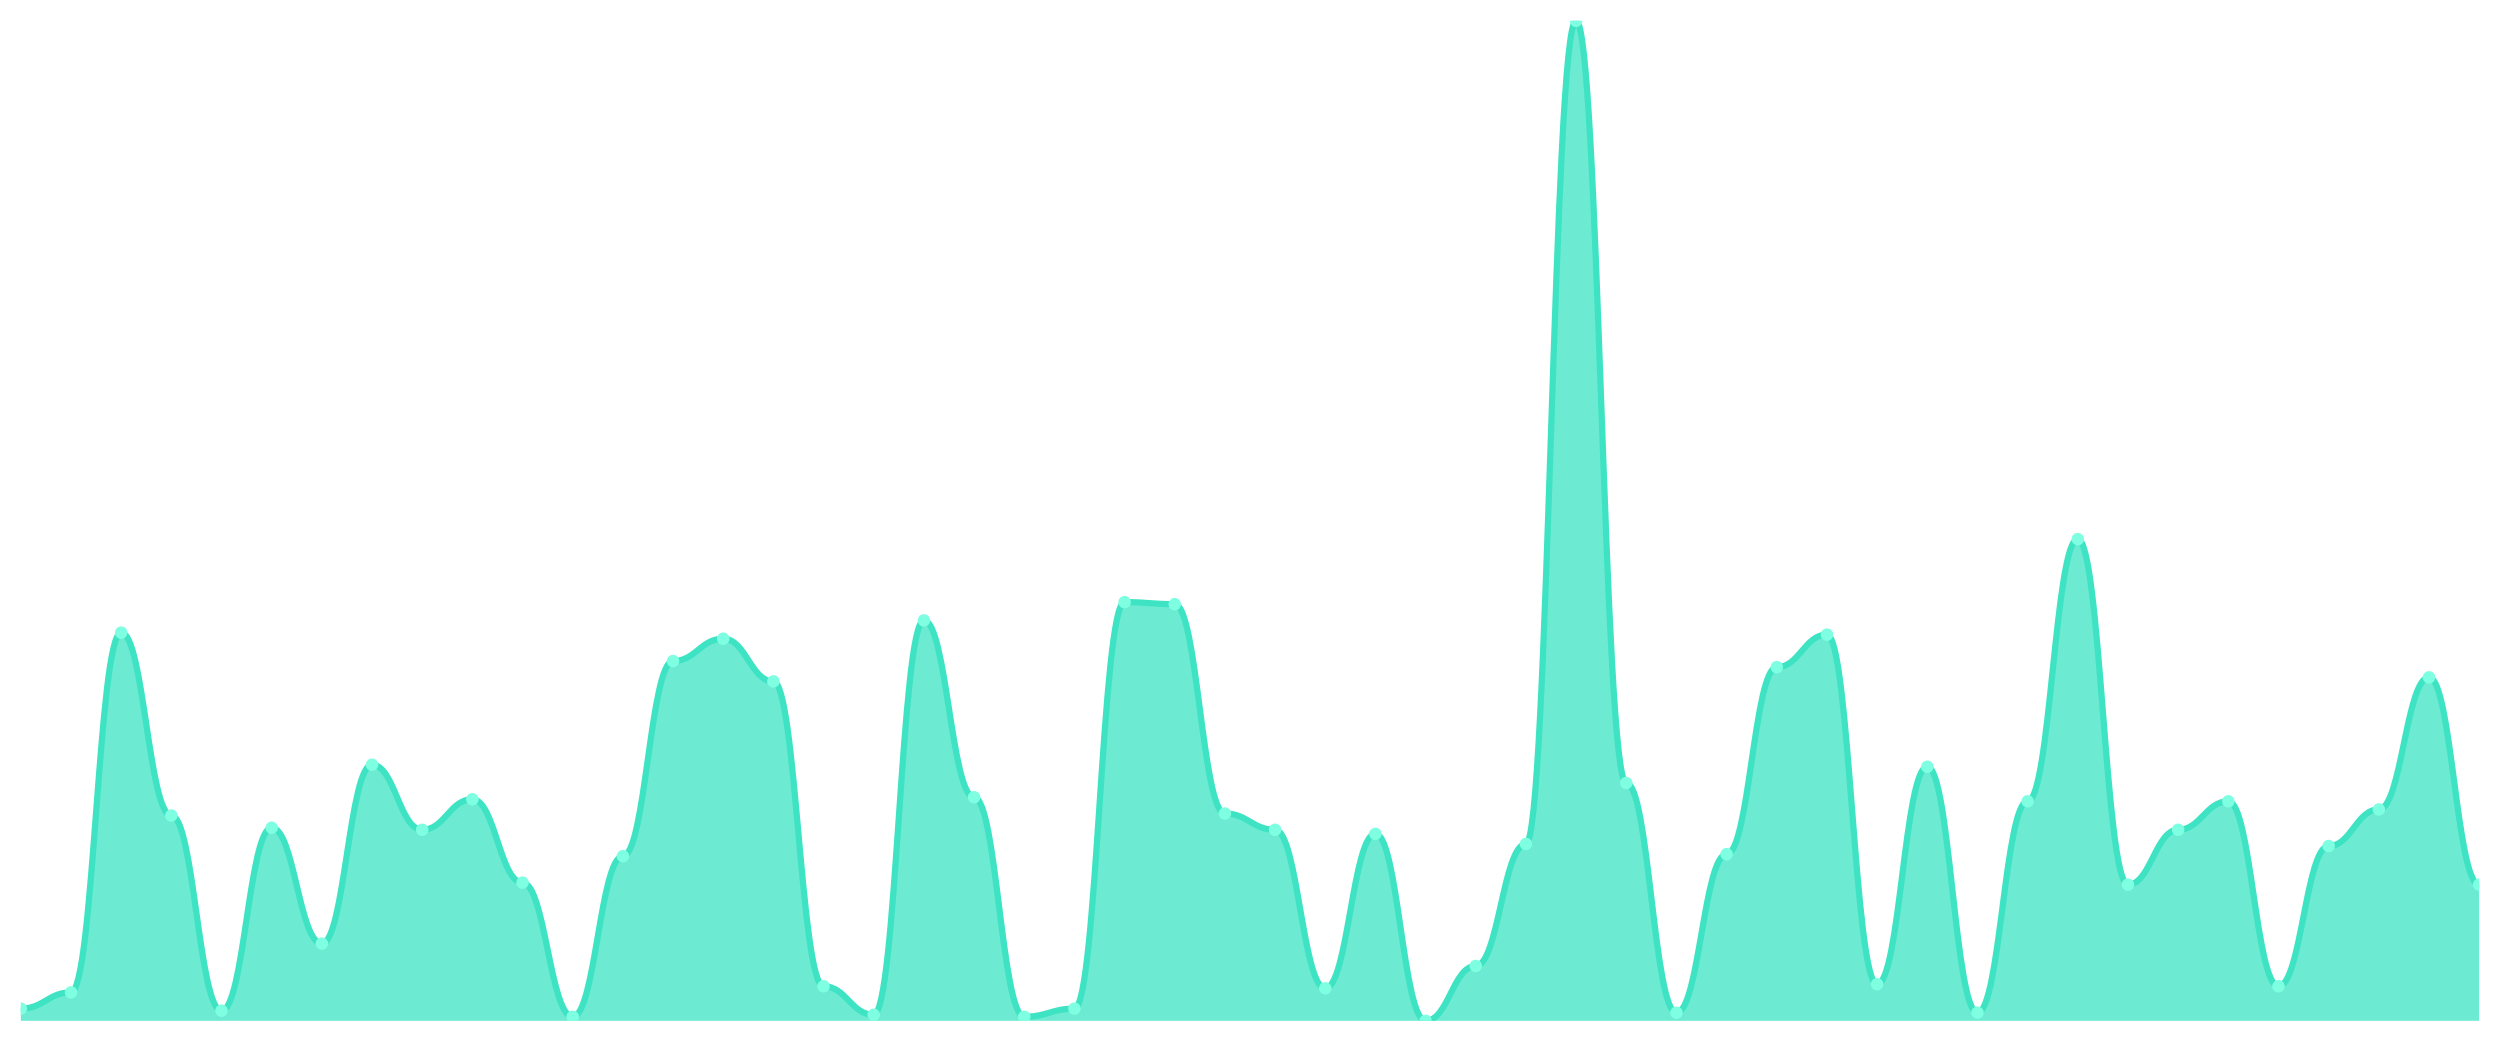
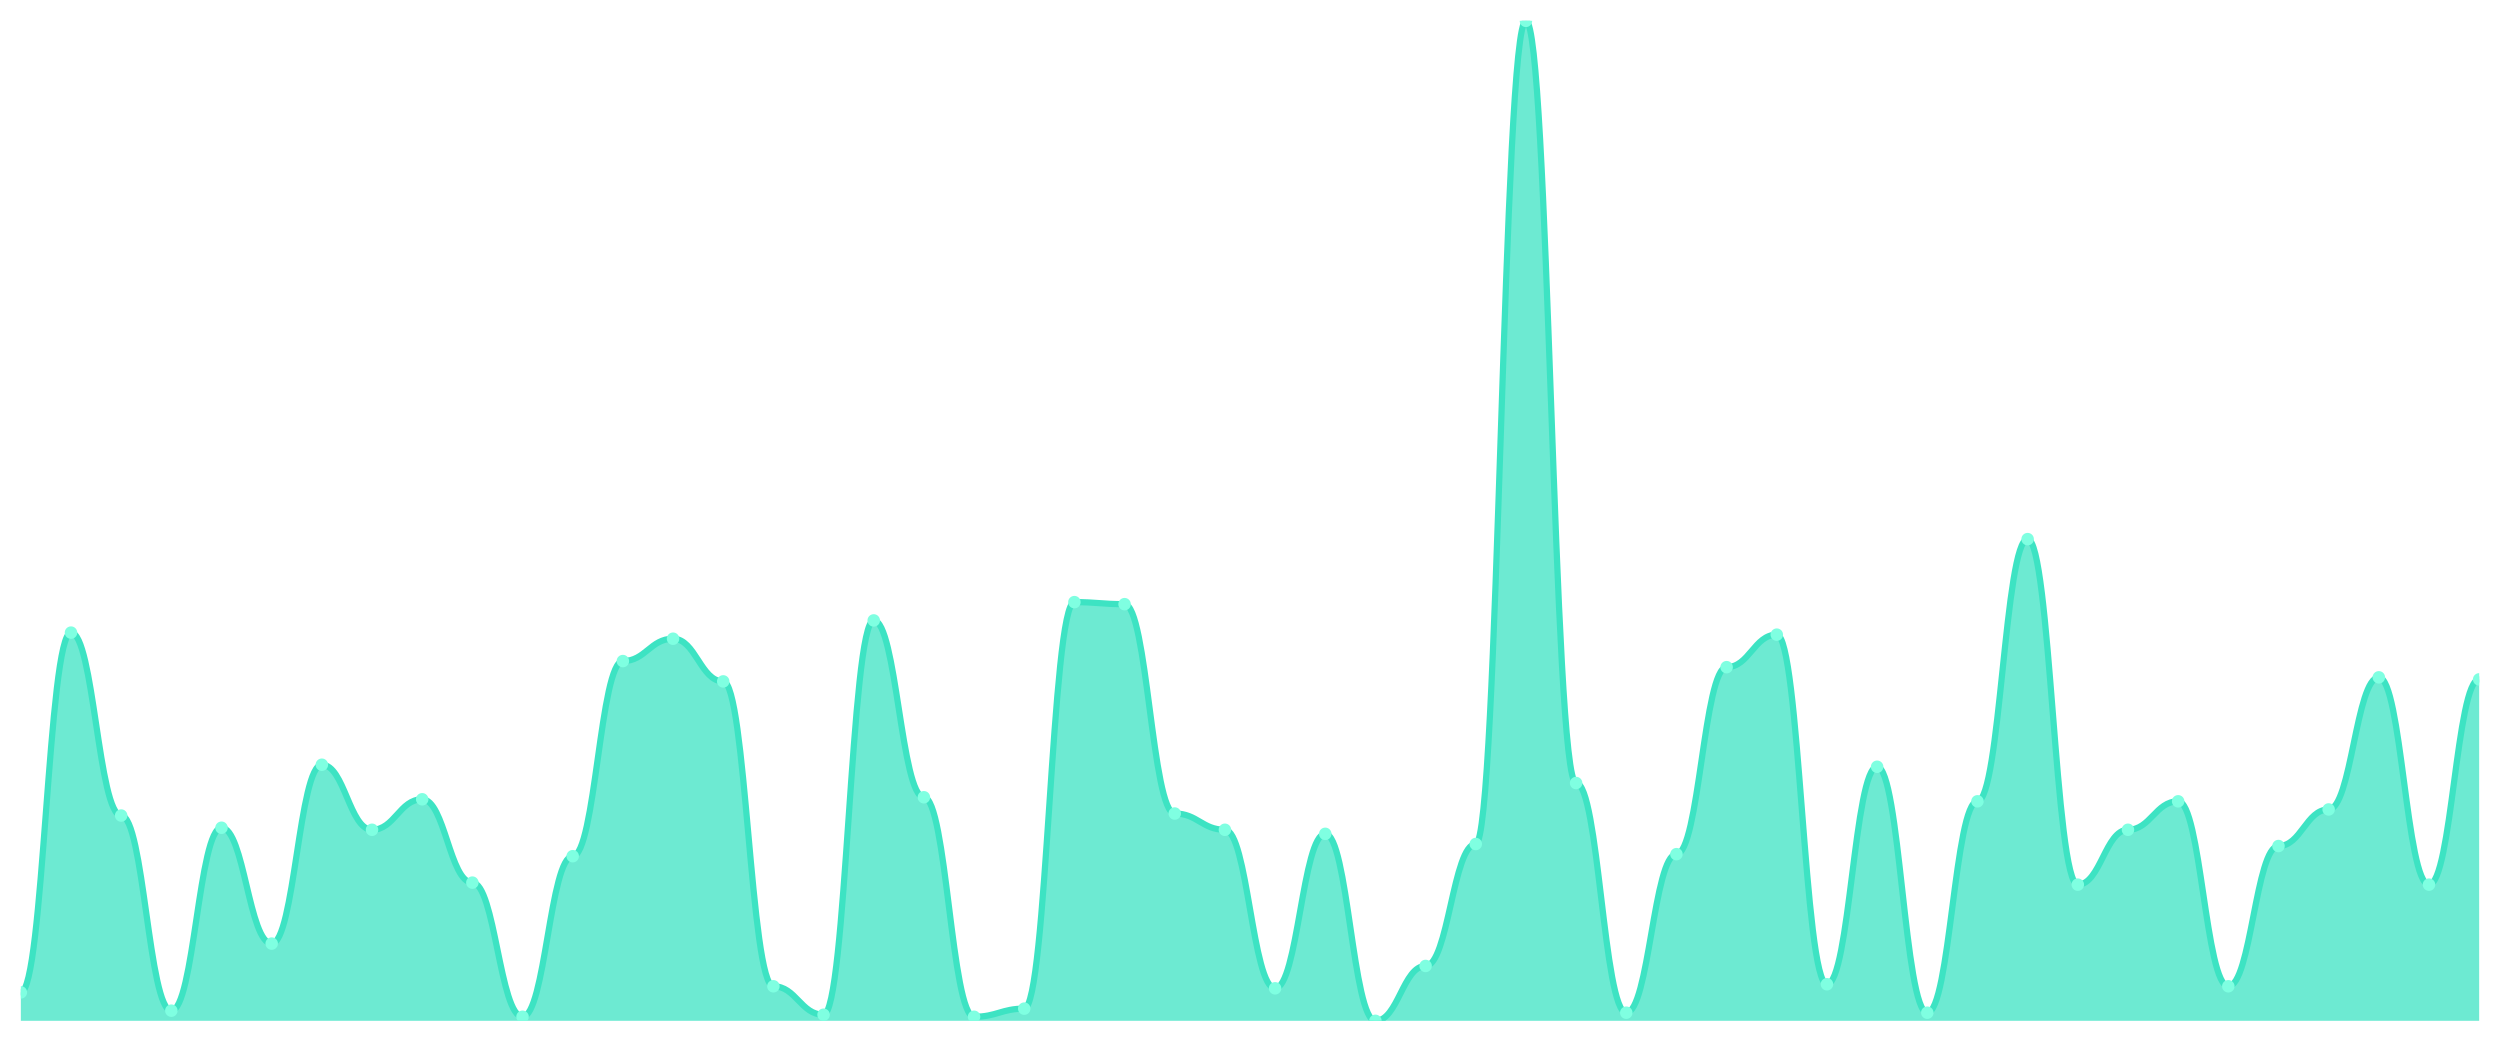
<svg xmlns="http://www.w3.org/2000/svg" viewBox="0 0 1200 500" width="1200" height="500">
  <defs>
    <clipPath id="c">
      <rect x="10" y="10" width="1180" height="480" />
    </clipPath>
  </defs>
  <rect width="1200" height="500" fill="none" />
  <g clip-path="url(#c)">
-     <path d="M 10,490 L 10,484.146 C 20.837,484.146 23.245,476.341 34.082,476.341 C 44.918,476.341 47.327,303.659 58.163,303.659 C 69,303.659 71.408,391.463 82.245,391.463 C 93.082,391.463 95.49,485.122 106.327,485.122 C 117.163,485.122 119.571,397.317 130.408,397.317 C 141.245,397.317 143.653,452.927 154.49,452.927 C 165.327,452.927 167.735,367.073 178.571,367.073 C 189.408,367.073 191.816,398.293 202.653,398.293 C 213.49,398.293 215.898,383.659 226.735,383.659 C 237.571,383.659 239.98,423.659 250.816,423.659 C 261.653,423.659 264.061,488.049 274.898,488.049 C 285.735,488.049 288.143,410.976 298.98,410.976 C 309.816,410.976 312.224,317.317 323.061,317.317 C 333.898,317.317 336.306,306.585 347.143,306.585 C 357.98,306.585 360.388,327.073 371.224,327.073 C 382.061,327.073 384.469,473.415 395.306,473.415 C 406.143,473.415 408.551,487.073 419.388,487.073 C 430.224,487.073 432.633,297.805 443.469,297.805 C 454.306,297.805 456.714,382.683 467.551,382.683 C 478.388,382.683 480.796,488.049 491.633,488.049 C 502.469,488.049 504.878,484.146 515.714,484.146 C 526.551,484.146 528.959,289.024 539.796,289.024 C 550.633,289.024 553.041,290 563.878,290 C 574.714,290 577.122,390.488 587.959,390.488 C 598.796,390.488 601.204,398.293 612.041,398.293 C 622.878,398.293 625.286,474.39 636.122,474.39 C 646.959,474.39 649.367,400.244 660.204,400.244 C 671.041,400.244 673.449,490 684.286,490 C 695.122,490 697.531,463.659 708.367,463.659 C 719.204,463.659 721.612,405.122 732.449,405.122 C 743.286,405.122 745.694,10 756.531,10 C 767.367,10 769.776,375.854 780.612,375.854 C 791.449,375.854 793.857,486.098 804.694,486.098 C 815.531,486.098 817.939,410 828.776,410 C 839.612,410 842.02,320.244 852.857,320.244 C 863.694,320.244 866.102,304.634 876.939,304.634 C 887.776,304.634 890.184,472.439 901.02,472.439 C 911.857,472.439 914.265,368.049 925.102,368.049 C 935.939,368.049 938.347,486.098 949.184,486.098 C 960.02,486.098 962.429,384.634 973.265,384.634 C 984.102,384.634 986.51,258.78 997.347,258.78 C 1008.184,258.78 1010.592,424.634 1021.429,424.634 C 1032.265,424.634 1034.673,398.293 1045.51,398.293 C 1056.347,398.293 1058.755,384.634 1069.592,384.634 C 1080.429,384.634 1082.837,473.415 1093.673,473.415 C 1104.51,473.415 1106.918,406.098 1117.755,406.098 C 1128.592,406.098 1131,388.537 1141.837,388.537 C 1152.673,388.537 1155.082,325.122 1165.918,325.122 C 1176.755,325.122 1179.163,424.634 1190,424.634 L 1190,490 Z" fill="rgba(61,227,195,0.75)" />
-     <path d="M 10,484.146 C 20.837,484.146 23.245,476.341 34.082,476.341 C 44.918,476.341 47.327,303.659 58.163,303.659 C 69,303.659 71.408,391.463 82.245,391.463 C 93.082,391.463 95.49,485.122 106.327,485.122 C 117.163,485.122 119.571,397.317 130.408,397.317 C 141.245,397.317 143.653,452.927 154.49,452.927 C 165.327,452.927 167.735,367.073 178.571,367.073 C 189.408,367.073 191.816,398.293 202.653,398.293 C 213.49,398.293 215.898,383.659 226.735,383.659 C 237.571,383.659 239.98,423.659 250.816,423.659 C 261.653,423.659 264.061,488.049 274.898,488.049 C 285.735,488.049 288.143,410.976 298.98,410.976 C 309.816,410.976 312.224,317.317 323.061,317.317 C 333.898,317.317 336.306,306.585 347.143,306.585 C 357.98,306.585 360.388,327.073 371.224,327.073 C 382.061,327.073 384.469,473.415 395.306,473.415 C 406.143,473.415 408.551,487.073 419.388,487.073 C 430.224,487.073 432.633,297.805 443.469,297.805 C 454.306,297.805 456.714,382.683 467.551,382.683 C 478.388,382.683 480.796,488.049 491.633,488.049 C 502.469,488.049 504.878,484.146 515.714,484.146 C 526.551,484.146 528.959,289.024 539.796,289.024 C 550.633,289.024 553.041,290 563.878,290 C 574.714,290 577.122,390.488 587.959,390.488 C 598.796,390.488 601.204,398.293 612.041,398.293 C 622.878,398.293 625.286,474.39 636.122,474.39 C 646.959,474.39 649.367,400.244 660.204,400.244 C 671.041,400.244 673.449,490 684.286,490 C 695.122,490 697.531,463.659 708.367,463.659 C 719.204,463.659 721.612,405.122 732.449,405.122 C 743.286,405.122 745.694,10 756.531,10 C 767.367,10 769.776,375.854 780.612,375.854 C 791.449,375.854 793.857,486.098 804.694,486.098 C 815.531,486.098 817.939,410 828.776,410 C 839.612,410 842.02,320.244 852.857,320.244 C 863.694,320.244 866.102,304.634 876.939,304.634 C 887.776,304.634 890.184,472.439 901.02,472.439 C 911.857,472.439 914.265,368.049 925.102,368.049 C 935.939,368.049 938.347,486.098 949.184,486.098 C 960.02,486.098 962.429,384.634 973.265,384.634 C 984.102,384.634 986.51,258.78 997.347,258.78 C 1008.184,258.78 1010.592,424.634 1021.429,424.634 C 1032.265,424.634 1034.673,398.293 1045.51,398.293 C 1056.347,398.293 1058.755,384.634 1069.592,384.634 C 1080.429,384.634 1082.837,473.415 1093.673,473.415 C 1104.51,473.415 1106.918,406.098 1117.755,406.098 C 1128.592,406.098 1131,388.537 1141.837,388.537 C 1152.673,388.537 1155.082,325.122 1165.918,325.122 C 1176.755,325.122 1179.163,424.634 1190,424.634" fill="none" stroke="#3de3c3" stroke-width="3" stroke-linecap="round" stroke-linejoin="round" />
-     <circle cx="10" cy="484.146" r="3" fill="#7fffe1" />
-     <circle cx="34.082" cy="476.341" r="3" fill="#7fffe1" />
-     <circle cx="58.163" cy="303.659" r="3" fill="#7fffe1" />
-     <circle cx="82.245" cy="391.463" r="3" fill="#7fffe1" />
-     <circle cx="106.327" cy="485.122" r="3" fill="#7fffe1" />
-     <circle cx="130.408" cy="397.317" r="3" fill="#7fffe1" />
-     <circle cx="154.49" cy="452.927" r="3" fill="#7fffe1" />
-     <circle cx="178.571" cy="367.073" r="3" fill="#7fffe1" />
-     <circle cx="202.653" cy="398.293" r="3" fill="#7fffe1" />
-     <circle cx="226.735" cy="383.659" r="3" fill="#7fffe1" />
-     <circle cx="250.816" cy="423.659" r="3" fill="#7fffe1" />
-     <circle cx="274.898" cy="488.049" r="3" fill="#7fffe1" />
-     <circle cx="298.98" cy="410.976" r="3" fill="#7fffe1" />
-     <circle cx="323.061" cy="317.317" r="3" fill="#7fffe1" />
-     <circle cx="347.143" cy="306.585" r="3" fill="#7fffe1" />
-     <circle cx="371.224" cy="327.073" r="3" fill="#7fffe1" />
-     <circle cx="395.306" cy="473.415" r="3" fill="#7fffe1" />
-     <circle cx="419.388" cy="487.073" r="3" fill="#7fffe1" />
-     <circle cx="443.469" cy="297.805" r="3" fill="#7fffe1" />
-     <circle cx="467.551" cy="382.683" r="3" fill="#7fffe1" />
-     <circle cx="491.633" cy="488.049" r="3" fill="#7fffe1" />
-     <circle cx="515.714" cy="484.146" r="3" fill="#7fffe1" />
-     <circle cx="539.796" cy="289.024" r="3" fill="#7fffe1" />
-     <circle cx="563.878" cy="290" r="3" fill="#7fffe1" />
-     <circle cx="587.959" cy="390.488" r="3" fill="#7fffe1" />
-     <circle cx="612.041" cy="398.293" r="3" fill="#7fffe1" />
-     <circle cx="636.122" cy="474.39" r="3" fill="#7fffe1" />
-     <circle cx="660.204" cy="400.244" r="3" fill="#7fffe1" />
-     <circle cx="684.286" cy="490" r="3" fill="#7fffe1" />
-     <circle cx="708.367" cy="463.659" r="3" fill="#7fffe1" />
-     <circle cx="732.449" cy="405.122" r="3" fill="#7fffe1" />
-     <circle cx="756.531" cy="10" r="3" fill="#7fffe1" />
-     <circle cx="780.612" cy="375.854" r="3" fill="#7fffe1" />
-     <circle cx="804.694" cy="486.098" r="3" fill="#7fffe1" />
-     <circle cx="828.776" cy="410" r="3" fill="#7fffe1" />
-     <circle cx="852.857" cy="320.244" r="3" fill="#7fffe1" />
-     <circle cx="876.939" cy="304.634" r="3" fill="#7fffe1" />
-     <circle cx="901.02" cy="472.439" r="3" fill="#7fffe1" />
-     <circle cx="925.102" cy="368.049" r="3" fill="#7fffe1" />
-     <circle cx="949.184" cy="486.098" r="3" fill="#7fffe1" />
-     <circle cx="973.265" cy="384.634" r="3" fill="#7fffe1" />
-     <circle cx="997.347" cy="258.78" r="3" fill="#7fffe1" />
-     <circle cx="1021.429" cy="424.634" r="3" fill="#7fffe1" />
-     <circle cx="1045.51" cy="398.293" r="3" fill="#7fffe1" />
-     <circle cx="1069.592" cy="384.634" r="3" fill="#7fffe1" />
-     <circle cx="1093.673" cy="473.415" r="3" fill="#7fffe1" />
-     <circle cx="1117.755" cy="406.098" r="3" fill="#7fffe1" />
-     <circle cx="1141.837" cy="388.537" r="3" fill="#7fffe1" />
-     <circle cx="1165.918" cy="325.122" r="3" fill="#7fffe1" />
-     <circle cx="1190" cy="424.634" r="3" fill="#7fffe1" />
+     <path d="M 10,490 L 10,476.341 C 20.837,476.341 23.245,303.659 34.082,303.659 C 44.918,303.659 47.327,391.463 58.163,391.463 C 69,391.463 71.408,485.122 82.245,485.122 C 93.082,485.122 95.49,397.317 106.327,397.317 C 117.163,397.317 119.571,452.927 130.408,452.927 C 141.245,452.927 143.653,367.073 154.49,367.073 C 165.327,367.073 167.735,398.293 178.571,398.293 C 189.408,398.293 191.816,383.659 202.653,383.659 C 213.49,383.659 215.898,423.659 226.735,423.659 C 237.571,423.659 239.98,488.049 250.816,488.049 C 261.653,488.049 264.061,410.976 274.898,410.976 C 285.735,410.976 288.143,317.317 298.98,317.317 C 309.816,317.317 312.224,306.585 323.061,306.585 C 333.898,306.585 336.306,327.073 347.143,327.073 C 357.98,327.073 360.388,473.415 371.224,473.415 C 382.061,473.415 384.469,487.073 395.306,487.073 C 406.143,487.073 408.551,297.805 419.388,297.805 C 430.224,297.805 432.633,382.683 443.469,382.683 C 454.306,382.683 456.714,488.049 467.551,488.049 C 478.388,488.049 480.796,484.146 491.633,484.146 C 502.469,484.146 504.878,289.024 515.714,289.024 C 526.551,289.024 528.959,290 539.796,290 C 550.633,290 553.041,390.488 563.878,390.488 C 574.714,390.488 577.122,398.293 587.959,398.293 C 598.796,398.293 601.204,474.39 612.041,474.39 C 622.878,474.39 625.286,400.244 636.122,400.244 C 646.959,400.244 649.367,490 660.204,490 C 671.041,490 673.449,463.659 684.286,463.659 C 695.122,463.659 697.531,405.122 708.367,405.122 C 719.204,405.122 721.612,10 732.449,10 C 743.286,10 745.694,375.854 756.531,375.854 C 767.367,375.854 769.776,486.098 780.612,486.098 C 791.449,486.098 793.857,410 804.694,410 C 815.531,410 817.939,320.244 828.776,320.244 C 839.612,320.244 842.02,304.634 852.857,304.634 C 863.694,304.634 866.102,472.439 876.939,472.439 C 887.776,472.439 890.184,368.049 901.02,368.049 C 911.857,368.049 914.265,486.098 925.102,486.098 C 935.939,486.098 938.347,384.634 949.184,384.634 C 960.02,384.634 962.429,258.78 973.265,258.78 C 984.102,258.78 986.51,424.634 997.347,424.634 C 1008.184,424.634 1010.592,398.293 1021.429,398.293 C 1032.265,398.293 1034.673,384.634 1045.51,384.634 C 1056.347,384.634 1058.755,473.415 1069.592,473.415 C 1080.429,473.415 1082.837,406.098 1093.673,406.098 C 1104.51,406.098 1106.918,388.537 1117.755,388.537 C 1128.592,388.537 1131,325.122 1141.837,325.122 C 1152.673,325.122 1155.082,424.634 1165.918,424.634 C 1176.755,424.634 1179.163,326.098 1190,326.098 L 1190,490 Z" fill="rgba(61,227,195,0.75)" />
+     <path d="M 10,476.341 C 20.837,476.341 23.245,303.659 34.082,303.659 C 44.918,303.659 47.327,391.463 58.163,391.463 C 69,391.463 71.408,485.122 82.245,485.122 C 93.082,485.122 95.49,397.317 106.327,397.317 C 117.163,397.317 119.571,452.927 130.408,452.927 C 141.245,452.927 143.653,367.073 154.49,367.073 C 165.327,367.073 167.735,398.293 178.571,398.293 C 189.408,398.293 191.816,383.659 202.653,383.659 C 213.49,383.659 215.898,423.659 226.735,423.659 C 237.571,423.659 239.98,488.049 250.816,488.049 C 261.653,488.049 264.061,410.976 274.898,410.976 C 285.735,410.976 288.143,317.317 298.98,317.317 C 309.816,317.317 312.224,306.585 323.061,306.585 C 333.898,306.585 336.306,327.073 347.143,327.073 C 357.98,327.073 360.388,473.415 371.224,473.415 C 382.061,473.415 384.469,487.073 395.306,487.073 C 406.143,487.073 408.551,297.805 419.388,297.805 C 430.224,297.805 432.633,382.683 443.469,382.683 C 454.306,382.683 456.714,488.049 467.551,488.049 C 478.388,488.049 480.796,484.146 491.633,484.146 C 502.469,484.146 504.878,289.024 515.714,289.024 C 526.551,289.024 528.959,290 539.796,290 C 550.633,290 553.041,390.488 563.878,390.488 C 574.714,390.488 577.122,398.293 587.959,398.293 C 598.796,398.293 601.204,474.39 612.041,474.39 C 622.878,474.39 625.286,400.244 636.122,400.244 C 646.959,400.244 649.367,490 660.204,490 C 671.041,490 673.449,463.659 684.286,463.659 C 695.122,463.659 697.531,405.122 708.367,405.122 C 719.204,405.122 721.612,10 732.449,10 C 743.286,10 745.694,375.854 756.531,375.854 C 767.367,375.854 769.776,486.098 780.612,486.098 C 791.449,486.098 793.857,410 804.694,410 C 815.531,410 817.939,320.244 828.776,320.244 C 839.612,320.244 842.02,304.634 852.857,304.634 C 863.694,304.634 866.102,472.439 876.939,472.439 C 887.776,472.439 890.184,368.049 901.02,368.049 C 911.857,368.049 914.265,486.098 925.102,486.098 C 935.939,486.098 938.347,384.634 949.184,384.634 C 960.02,384.634 962.429,258.78 973.265,258.78 C 984.102,258.78 986.51,424.634 997.347,424.634 C 1008.184,424.634 1010.592,398.293 1021.429,398.293 C 1032.265,398.293 1034.673,384.634 1045.51,384.634 C 1056.347,384.634 1058.755,473.415 1069.592,473.415 C 1080.429,473.415 1082.837,406.098 1093.673,406.098 C 1104.51,406.098 1106.918,388.537 1117.755,388.537 C 1128.592,388.537 1131,325.122 1141.837,325.122 C 1152.673,325.122 1155.082,424.634 1165.918,424.634 C 1176.755,424.634 1179.163,326.098 1190,326.098" fill="none" stroke="#3de3c3" stroke-width="3" stroke-linecap="round" stroke-linejoin="round" />
+     <circle cx="10" cy="476.341" r="3" fill="#7fffe1" />
+     <circle cx="34.082" cy="303.659" r="3" fill="#7fffe1" />
+     <circle cx="58.163" cy="391.463" r="3" fill="#7fffe1" />
+     <circle cx="82.245" cy="485.122" r="3" fill="#7fffe1" />
+     <circle cx="106.327" cy="397.317" r="3" fill="#7fffe1" />
+     <circle cx="130.408" cy="452.927" r="3" fill="#7fffe1" />
+     <circle cx="154.49" cy="367.073" r="3" fill="#7fffe1" />
+     <circle cx="178.571" cy="398.293" r="3" fill="#7fffe1" />
+     <circle cx="202.653" cy="383.659" r="3" fill="#7fffe1" />
+     <circle cx="226.735" cy="423.659" r="3" fill="#7fffe1" />
+     <circle cx="250.816" cy="488.049" r="3" fill="#7fffe1" />
+     <circle cx="274.898" cy="410.976" r="3" fill="#7fffe1" />
+     <circle cx="298.98" cy="317.317" r="3" fill="#7fffe1" />
+     <circle cx="323.061" cy="306.585" r="3" fill="#7fffe1" />
+     <circle cx="347.143" cy="327.073" r="3" fill="#7fffe1" />
+     <circle cx="371.224" cy="473.415" r="3" fill="#7fffe1" />
+     <circle cx="395.306" cy="487.073" r="3" fill="#7fffe1" />
+     <circle cx="419.388" cy="297.805" r="3" fill="#7fffe1" />
+     <circle cx="443.469" cy="382.683" r="3" fill="#7fffe1" />
+     <circle cx="467.551" cy="488.049" r="3" fill="#7fffe1" />
+     <circle cx="491.633" cy="484.146" r="3" fill="#7fffe1" />
+     <circle cx="515.714" cy="289.024" r="3" fill="#7fffe1" />
+     <circle cx="539.796" cy="290" r="3" fill="#7fffe1" />
+     <circle cx="563.878" cy="390.488" r="3" fill="#7fffe1" />
+     <circle cx="587.959" cy="398.293" r="3" fill="#7fffe1" />
+     <circle cx="612.041" cy="474.39" r="3" fill="#7fffe1" />
+     <circle cx="636.122" cy="400.244" r="3" fill="#7fffe1" />
+     <circle cx="660.204" cy="490" r="3" fill="#7fffe1" />
+     <circle cx="684.286" cy="463.659" r="3" fill="#7fffe1" />
+     <circle cx="708.367" cy="405.122" r="3" fill="#7fffe1" />
+     <circle cx="732.449" cy="10" r="3" fill="#7fffe1" />
+     <circle cx="756.531" cy="375.854" r="3" fill="#7fffe1" />
+     <circle cx="780.612" cy="486.098" r="3" fill="#7fffe1" />
+     <circle cx="804.694" cy="410" r="3" fill="#7fffe1" />
+     <circle cx="828.776" cy="320.244" r="3" fill="#7fffe1" />
+     <circle cx="852.857" cy="304.634" r="3" fill="#7fffe1" />
+     <circle cx="876.939" cy="472.439" r="3" fill="#7fffe1" />
+     <circle cx="901.02" cy="368.049" r="3" fill="#7fffe1" />
+     <circle cx="925.102" cy="486.098" r="3" fill="#7fffe1" />
+     <circle cx="949.184" cy="384.634" r="3" fill="#7fffe1" />
+     <circle cx="973.265" cy="258.78" r="3" fill="#7fffe1" />
+     <circle cx="997.347" cy="424.634" r="3" fill="#7fffe1" />
+     <circle cx="1021.429" cy="398.293" r="3" fill="#7fffe1" />
+     <circle cx="1045.51" cy="384.634" r="3" fill="#7fffe1" />
+     <circle cx="1069.592" cy="473.415" r="3" fill="#7fffe1" />
+     <circle cx="1093.673" cy="406.098" r="3" fill="#7fffe1" />
+     <circle cx="1117.755" cy="388.537" r="3" fill="#7fffe1" />
+     <circle cx="1141.837" cy="325.122" r="3" fill="#7fffe1" />
+     <circle cx="1165.918" cy="424.634" r="3" fill="#7fffe1" />
+     <circle cx="1190" cy="326.098" r="3" fill="#7fffe1" />
  </g>
</svg>
